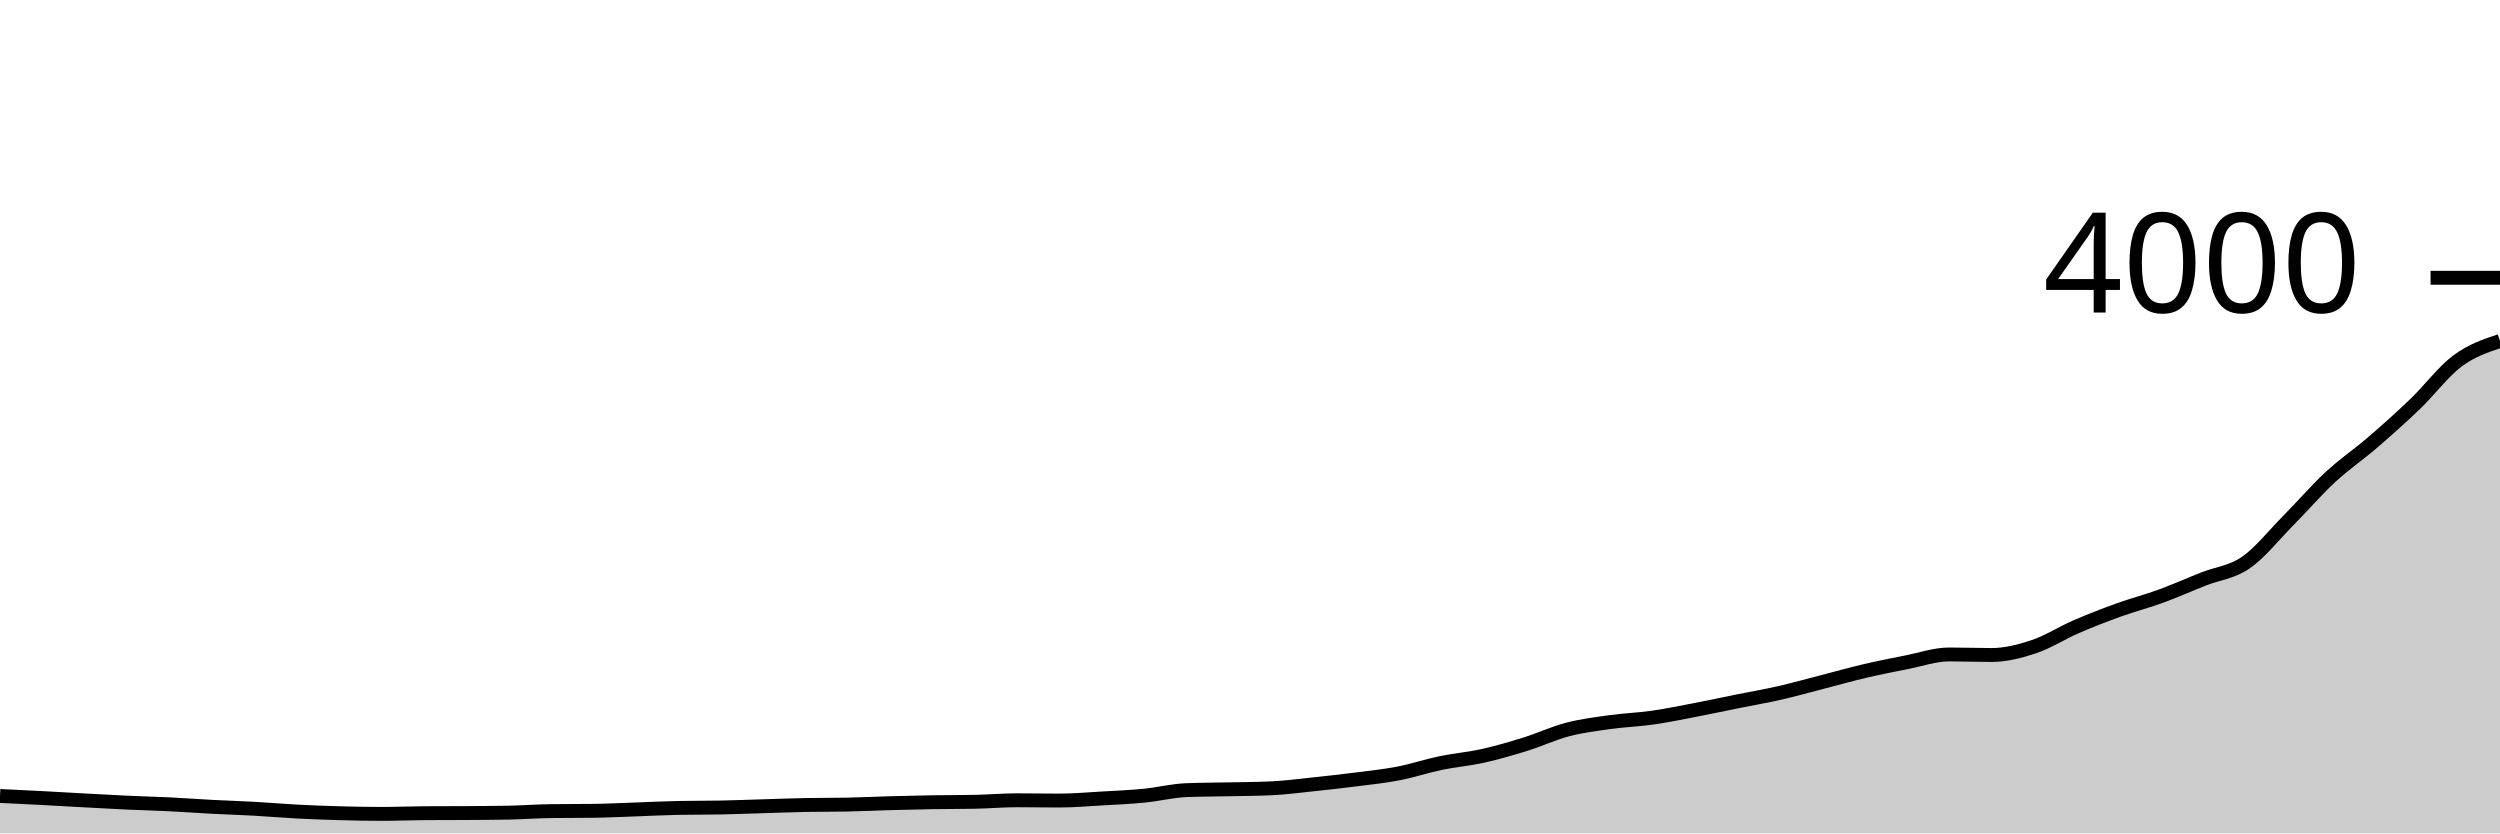
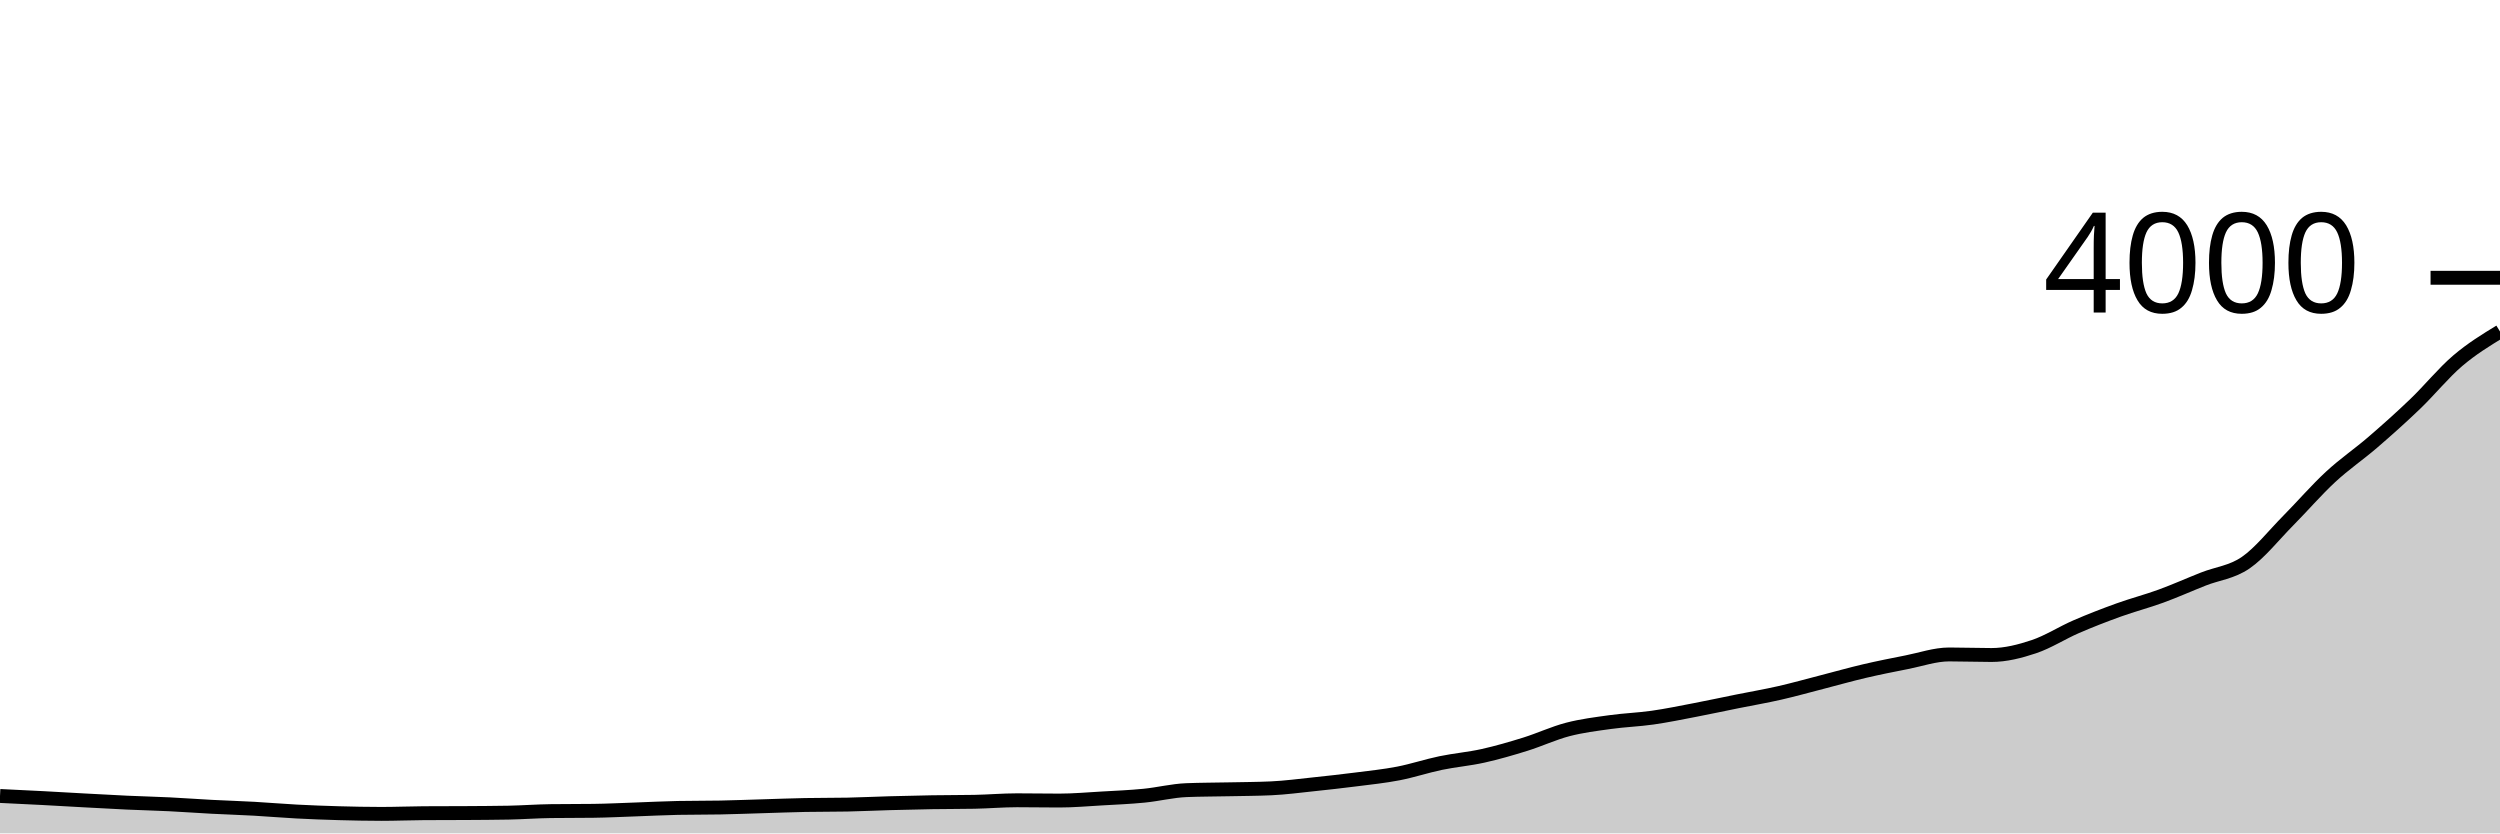
<svg xmlns="http://www.w3.org/2000/svg" viewBox="0 0 180 60">
  <g transform="translate(0,20)">
-     <path class="area" fill="rgba(0, 0, 0, 0.2)" d="M0,37.31C1.017,37.358,2.034,37.407,3.051,37.46C4.068,37.513,5.085,37.575,6.102,37.63C7.119,37.685,8.136,37.743,9.153,37.79C10.169,37.837,11.186,37.86,12.203,37.91C13.22,37.96,14.237,38.037,15.254,38.09C16.271,38.143,17.288,38.173,18.305,38.23C19.322,38.287,20.339,38.377,21.356,38.43C22.373,38.483,23.39,38.522,24.407,38.55C25.424,38.578,26.441,38.6,27.458,38.6C28.475,38.6,29.492,38.557,30.508,38.55C31.525,38.543,32.542,38.547,33.559,38.54C34.576,38.533,35.593,38.53,36.61,38.51C37.627,38.49,38.644,38.413,39.661,38.4C40.678,38.387,41.695,38.393,42.712,38.38C43.729,38.367,44.746,38.315,45.763,38.28C46.78,38.245,47.797,38.19,48.814,38.17C49.831,38.15,50.847,38.16,51.864,38.14C52.881,38.12,53.898,38.08,54.915,38.05C55.932,38.02,56.949,37.98,57.966,37.96C58.983,37.94,60,37.95,61.017,37.93C62.034,37.91,63.051,37.858,64.068,37.83C65.085,37.802,66.102,37.777,67.119,37.76C68.136,37.743,69.153,37.75,70.169,37.73C71.186,37.71,72.203,37.62,73.22,37.62C74.237,37.62,75.254,37.64,76.271,37.64C77.288,37.64,78.305,37.548,79.322,37.49C80.339,37.432,81.356,37.39,82.373,37.29C83.39,37.19,84.407,36.93,85.424,36.89C86.441,36.85,87.458,36.852,88.475,36.83C89.492,36.808,90.508,36.807,91.525,36.76C92.542,36.713,93.559,36.577,94.576,36.47C95.593,36.363,96.61,36.25,97.627,36.12C98.644,35.99,99.661,35.887,100.678,35.69C101.695,35.493,102.712,35.152,103.729,34.94C104.746,34.728,105.763,34.647,106.78,34.42C107.797,34.193,108.814,33.897,109.831,33.58C110.847,33.263,111.864,32.785,112.881,32.52C113.898,32.255,114.915,32.132,115.932,31.99C116.949,31.848,117.966,31.815,118.983,31.67C120,31.525,121.017,31.315,122.034,31.12C123.051,30.925,124.068,30.705,125.085,30.5C126.102,30.295,127.119,30.122,128.136,29.89C129.153,29.658,130.169,29.372,131.186,29.11C132.203,28.848,133.22,28.558,134.237,28.32C135.254,28.082,136.271,27.88,137.288,27.68C138.305,27.48,139.322,27.12,140.339,27.12C141.356,27.12,142.373,27.16,143.39,27.16C144.407,27.16,145.424,26.9,146.441,26.56C147.458,26.22,148.475,25.56,149.492,25.12C150.508,24.68,151.525,24.287,152.542,23.92C153.559,23.553,154.576,23.292,155.593,22.92C156.61,22.548,157.627,22.092,158.644,21.69C159.661,21.288,160.678,21.21,161.695,20.51C162.712,19.81,163.729,18.518,164.746,17.49C165.763,16.462,166.78,15.282,167.797,14.34C168.814,13.398,169.831,12.717,170.847,11.84C171.864,10.963,172.881,10.057,173.898,9.08C174.915,8.103,175.932,6.735,176.949,5.98C177.966,5.225,178.983,4.888,180,4.55L180,40C178.983,40,177.966,40,176.949,40C175.932,40,174.915,40,173.898,40C172.881,40,171.864,40,170.847,40C169.831,40,168.814,40,167.797,40C166.78,40,165.763,40,164.746,40C163.729,40,162.712,40,161.695,40C160.678,40,159.661,40,158.644,40C157.627,40,156.61,40,155.593,40C154.576,40,153.559,40,152.542,40C151.525,40,150.508,40,149.492,40C148.475,40,147.458,40,146.441,40C145.424,40,144.407,40,143.39,40C142.373,40,141.356,40,140.339,40C139.322,40,138.305,40,137.288,40C136.271,40,135.254,40,134.237,40C133.22,40,132.203,40,131.186,40C130.169,40,129.153,40,128.136,40C127.119,40,126.102,40,125.085,40C124.068,40,123.051,40,122.034,40C121.017,40,120,40,118.983,40C117.966,40,116.949,40,115.932,40C114.915,40,113.898,40,112.881,40C111.864,40,110.847,40,109.831,40C108.814,40,107.797,40,106.78,40C105.763,40,104.746,40,103.729,40C102.712,40,101.695,40,100.678,40C99.661,40,98.644,40,97.627,40C96.61,40,95.593,40,94.576,40C93.559,40,92.542,40,91.525,40C90.508,40,89.492,40,88.475,40C87.458,40,86.441,40,85.424,40C84.407,40,83.39,40,82.373,40C81.356,40,80.339,40,79.322,40C78.305,40,77.288,40,76.271,40C75.254,40,74.237,40,73.22,40C72.203,40,71.186,40,70.169,40C69.153,40,68.136,40,67.119,40C66.102,40,65.085,40,64.068,40C63.051,40,62.034,40,61.017,40C60,40,58.983,40,57.966,40C56.949,40,55.932,40,54.915,40C53.898,40,52.881,40,51.864,40C50.847,40,49.831,40,48.814,40C47.797,40,46.78,40,45.763,40C44.746,40,43.729,40,42.712,40C41.695,40,40.678,40,39.661,40C38.644,40,37.627,40,36.61,40C35.593,40,34.576,40,33.559,40C32.542,40,31.525,40,30.508,40C29.492,40,28.475,40,27.458,40C26.441,40,25.424,40,24.407,40C23.39,40,22.373,40,21.356,40C20.339,40,19.322,40,18.305,40C17.288,40,16.271,40,15.254,40C14.237,40,13.22,40,12.203,40C11.186,40,10.169,40,9.153,40C8.136,40,7.119,40,6.102,40C5.085,40,4.068,40,3.051,40C2.034,40,1.017,40,0,40Z" />
-     <path class="line" stroke="black" fill="none" d="M0,37.31C1.017,37.358,2.034,37.407,3.051,37.46C4.068,37.513,5.085,37.575,6.102,37.63C7.119,37.685,8.136,37.743,9.153,37.79C10.169,37.837,11.186,37.86,12.203,37.91C13.22,37.96,14.237,38.037,15.254,38.09C16.271,38.143,17.288,38.173,18.305,38.23C19.322,38.287,20.339,38.377,21.356,38.43C22.373,38.483,23.39,38.522,24.407,38.55C25.424,38.578,26.441,38.6,27.458,38.6C28.475,38.6,29.492,38.557,30.508,38.55C31.525,38.543,32.542,38.547,33.559,38.54C34.576,38.533,35.593,38.53,36.61,38.51C37.627,38.49,38.644,38.413,39.661,38.4C40.678,38.387,41.695,38.393,42.712,38.38C43.729,38.367,44.746,38.315,45.763,38.28C46.78,38.245,47.797,38.19,48.814,38.17C49.831,38.15,50.847,38.16,51.864,38.14C52.881,38.12,53.898,38.08,54.915,38.05C55.932,38.02,56.949,37.98,57.966,37.96C58.983,37.94,60,37.95,61.017,37.93C62.034,37.91,63.051,37.858,64.068,37.83C65.085,37.802,66.102,37.777,67.119,37.76C68.136,37.743,69.153,37.75,70.169,37.73C71.186,37.71,72.203,37.62,73.22,37.62C74.237,37.62,75.254,37.64,76.271,37.64C77.288,37.64,78.305,37.548,79.322,37.49C80.339,37.432,81.356,37.39,82.373,37.29C83.39,37.19,84.407,36.93,85.424,36.89C86.441,36.85,87.458,36.852,88.475,36.83C89.492,36.808,90.508,36.807,91.525,36.76C92.542,36.713,93.559,36.577,94.576,36.47C95.593,36.363,96.61,36.25,97.627,36.12C98.644,35.99,99.661,35.887,100.678,35.69C101.695,35.493,102.712,35.152,103.729,34.94C104.746,34.728,105.763,34.647,106.78,34.42C107.797,34.193,108.814,33.897,109.831,33.58C110.847,33.263,111.864,32.785,112.881,32.52C113.898,32.255,114.915,32.132,115.932,31.99C116.949,31.848,117.966,31.815,118.983,31.67C120,31.525,121.017,31.315,122.034,31.12C123.051,30.925,124.068,30.705,125.085,30.5C126.102,30.295,127.119,30.122,128.136,29.89C129.153,29.658,130.169,29.372,131.186,29.11C132.203,28.848,133.22,28.558,134.237,28.32C135.254,28.082,136.271,27.88,137.288,27.68C138.305,27.48,139.322,27.12,140.339,27.12C141.356,27.12,142.373,27.16,143.39,27.16C144.407,27.16,145.424,26.9,146.441,26.56C147.458,26.22,148.475,25.56,149.492,25.12C150.508,24.68,151.525,24.287,152.542,23.92C153.559,23.553,154.576,23.292,155.593,22.92C156.61,22.548,157.627,22.092,158.644,21.69C159.661,21.288,160.678,21.21,161.695,20.51C162.712,19.81,163.729,18.518,164.746,17.49C165.763,16.462,166.78,15.282,167.797,14.34C168.814,13.398,169.831,12.717,170.847,11.84C171.864,10.963,172.881,10.057,173.898,9.08C174.915,8.103,175.932,6.735,176.949,5.98C177.966,5.225,178.983,4.888,180,4.55" />
+     <path class="area" fill="rgba(0, 0, 0, 0.2)" d="M0,37.31C1.017,37.358,2.034,37.407,3.051,37.46C4.068,37.513,5.085,37.575,6.102,37.63C7.119,37.685,8.136,37.743,9.153,37.79C10.169,37.837,11.186,37.86,12.203,37.91C13.22,37.96,14.237,38.037,15.254,38.09C16.271,38.143,17.288,38.173,18.305,38.23C19.322,38.287,20.339,38.377,21.356,38.43C22.373,38.483,23.39,38.522,24.407,38.55C25.424,38.578,26.441,38.6,27.458,38.6C28.475,38.6,29.492,38.557,30.508,38.55C31.525,38.543,32.542,38.547,33.559,38.54C34.576,38.533,35.593,38.53,36.61,38.51C37.627,38.49,38.644,38.413,39.661,38.4C40.678,38.387,41.695,38.393,42.712,38.38C43.729,38.367,44.746,38.315,45.763,38.28C46.78,38.245,47.797,38.19,48.814,38.17C49.831,38.15,50.847,38.16,51.864,38.14C52.881,38.12,53.898,38.08,54.915,38.05C55.932,38.02,56.949,37.98,57.966,37.96C58.983,37.94,60,37.95,61.017,37.93C62.034,37.91,63.051,37.858,64.068,37.83C65.085,37.802,66.102,37.777,67.119,37.76C68.136,37.743,69.153,37.75,70.169,37.73C71.186,37.71,72.203,37.62,73.22,37.62C74.237,37.62,75.254,37.64,76.271,37.64C77.288,37.64,78.305,37.548,79.322,37.49C80.339,37.432,81.356,37.39,82.373,37.29C83.39,37.19,84.407,36.93,85.424,36.89C86.441,36.85,87.458,36.852,88.475,36.83C89.492,36.808,90.508,36.807,91.525,36.76C92.542,36.713,93.559,36.577,94.576,36.47C95.593,36.363,96.61,36.25,97.627,36.12C98.644,35.99,99.661,35.887,100.678,35.69C101.695,35.493,102.712,35.152,103.729,34.94C104.746,34.728,105.763,34.647,106.78,34.42C107.797,34.193,108.814,33.897,109.831,33.58C110.847,33.263,111.864,32.785,112.881,32.52C113.898,32.255,114.915,32.132,115.932,31.99C116.949,31.848,117.966,31.815,118.983,31.67C120,31.525,121.017,31.315,122.034,31.12C123.051,30.925,124.068,30.705,125.085,30.5C126.102,30.295,127.119,30.122,128.136,29.89C129.153,29.658,130.169,29.372,131.186,29.11C132.203,28.848,133.22,28.558,134.237,28.32C135.254,28.082,136.271,27.88,137.288,27.68C138.305,27.48,139.322,27.12,140.339,27.12C141.356,27.12,142.373,27.16,143.39,27.16C144.407,27.16,145.424,26.9,146.441,26.56C147.458,26.22,148.475,25.56,149.492,25.12C150.508,24.68,151.525,24.287,152.542,23.92C153.559,23.553,154.576,23.292,155.593,22.92C156.61,22.548,157.627,22.092,158.644,21.69C159.661,21.288,160.678,21.21,161.695,20.51C162.712,19.81,163.729,18.518,164.746,17.49C165.763,16.462,166.78,15.282,167.797,14.34C168.814,13.398,169.831,12.717,170.847,11.84C171.864,10.963,172.881,10.057,173.898,9.08C174.915,8.103,175.932,6.848,176.949,5.98C177.966,5.112,178.983,4.491,180,3.87L180,40C178.983,40,177.966,40,176.949,40C175.932,40,174.915,40,173.898,40C172.881,40,171.864,40,170.847,40C169.831,40,168.814,40,167.797,40C166.78,40,165.763,40,164.746,40C163.729,40,162.712,40,161.695,40C160.678,40,159.661,40,158.644,40C157.627,40,156.61,40,155.593,40C154.576,40,153.559,40,152.542,40C151.525,40,150.508,40,149.492,40C148.475,40,147.458,40,146.441,40C145.424,40,144.407,40,143.39,40C142.373,40,141.356,40,140.339,40C139.322,40,138.305,40,137.288,40C136.271,40,135.254,40,134.237,40C133.22,40,132.203,40,131.186,40C130.169,40,129.153,40,128.136,40C127.119,40,126.102,40,125.085,40C124.068,40,123.051,40,122.034,40C121.017,40,120,40,118.983,40C117.966,40,116.949,40,115.932,40C114.915,40,113.898,40,112.881,40C111.864,40,110.847,40,109.831,40C108.814,40,107.797,40,106.78,40C105.763,40,104.746,40,103.729,40C102.712,40,101.695,40,100.678,40C99.661,40,98.644,40,97.627,40C96.61,40,95.593,40,94.576,40C93.559,40,92.542,40,91.525,40C90.508,40,89.492,40,88.475,40C87.458,40,86.441,40,85.424,40C84.407,40,83.39,40,82.373,40C81.356,40,80.339,40,79.322,40C78.305,40,77.288,40,76.271,40C75.254,40,74.237,40,73.22,40C72.203,40,71.186,40,70.169,40C69.153,40,68.136,40,67.119,40C66.102,40,65.085,40,64.068,40C63.051,40,62.034,40,61.017,40C60,40,58.983,40,57.966,40C56.949,40,55.932,40,54.915,40C53.898,40,52.881,40,51.864,40C50.847,40,49.831,40,48.814,40C47.797,40,46.78,40,45.763,40C44.746,40,43.729,40,42.712,40C41.695,40,40.678,40,39.661,40C38.644,40,37.627,40,36.61,40C35.593,40,34.576,40,33.559,40C32.542,40,31.525,40,30.508,40C29.492,40,28.475,40,27.458,40C26.441,40,25.424,40,24.407,40C23.39,40,22.373,40,21.356,40C20.339,40,19.322,40,18.305,40C17.288,40,16.271,40,15.254,40C14.237,40,13.22,40,12.203,40C11.186,40,10.169,40,9.153,40C8.136,40,7.119,40,6.102,40C5.085,40,4.068,40,3.051,40C2.034,40,1.017,40,0,40Z" />
+     <path class="line" stroke="black" fill="none" d="M0,37.31C1.017,37.358,2.034,37.407,3.051,37.46C4.068,37.513,5.085,37.575,6.102,37.63C7.119,37.685,8.136,37.743,9.153,37.79C10.169,37.837,11.186,37.86,12.203,37.91C13.22,37.96,14.237,38.037,15.254,38.09C16.271,38.143,17.288,38.173,18.305,38.23C19.322,38.287,20.339,38.377,21.356,38.43C22.373,38.483,23.39,38.522,24.407,38.55C25.424,38.578,26.441,38.6,27.458,38.6C28.475,38.6,29.492,38.557,30.508,38.55C31.525,38.543,32.542,38.547,33.559,38.54C34.576,38.533,35.593,38.53,36.61,38.51C37.627,38.49,38.644,38.413,39.661,38.4C40.678,38.387,41.695,38.393,42.712,38.38C43.729,38.367,44.746,38.315,45.763,38.28C46.78,38.245,47.797,38.19,48.814,38.17C49.831,38.15,50.847,38.16,51.864,38.14C52.881,38.12,53.898,38.08,54.915,38.05C55.932,38.02,56.949,37.98,57.966,37.96C58.983,37.94,60,37.95,61.017,37.93C62.034,37.91,63.051,37.858,64.068,37.83C65.085,37.802,66.102,37.777,67.119,37.76C68.136,37.743,69.153,37.75,70.169,37.73C71.186,37.71,72.203,37.62,73.22,37.62C74.237,37.62,75.254,37.64,76.271,37.64C77.288,37.64,78.305,37.548,79.322,37.49C80.339,37.432,81.356,37.39,82.373,37.29C83.39,37.19,84.407,36.93,85.424,36.89C86.441,36.85,87.458,36.852,88.475,36.83C89.492,36.808,90.508,36.807,91.525,36.76C92.542,36.713,93.559,36.577,94.576,36.47C95.593,36.363,96.61,36.25,97.627,36.12C98.644,35.99,99.661,35.887,100.678,35.69C101.695,35.493,102.712,35.152,103.729,34.94C104.746,34.728,105.763,34.647,106.78,34.42C107.797,34.193,108.814,33.897,109.831,33.58C110.847,33.263,111.864,32.785,112.881,32.52C113.898,32.255,114.915,32.132,115.932,31.99C116.949,31.848,117.966,31.815,118.983,31.67C120,31.525,121.017,31.315,122.034,31.12C123.051,30.925,124.068,30.705,125.085,30.5C126.102,30.295,127.119,30.122,128.136,29.89C129.153,29.658,130.169,29.372,131.186,29.11C132.203,28.848,133.22,28.558,134.237,28.32C135.254,28.082,136.271,27.88,137.288,27.68C138.305,27.48,139.322,27.12,140.339,27.12C141.356,27.12,142.373,27.16,143.39,27.16C144.407,27.16,145.424,26.9,146.441,26.56C147.458,26.22,148.475,25.56,149.492,25.12C150.508,24.68,151.525,24.287,152.542,23.92C153.559,23.553,154.576,23.292,155.593,22.92C156.61,22.548,157.627,22.092,158.644,21.69C159.661,21.288,160.678,21.21,161.695,20.51C162.712,19.81,163.729,18.518,164.746,17.49C165.763,16.462,166.78,15.282,167.797,14.34C168.814,13.398,169.831,12.717,170.847,11.84C171.864,10.963,172.881,10.057,173.898,9.08C174.915,8.103,175.932,6.848,176.949,5.98C177.966,5.112,178.983,4.491,180,3.87" />
    <path class="axis-ceiling" stroke-width="1" stroke="black" fill="none" d="M175,0L180,0" />
    <text class="axis-ceiling-label" font-family="sans-serif" text-anchor="end" font-size="10px" x="170" y="2.5">4000</text>
  </g>
</svg>
